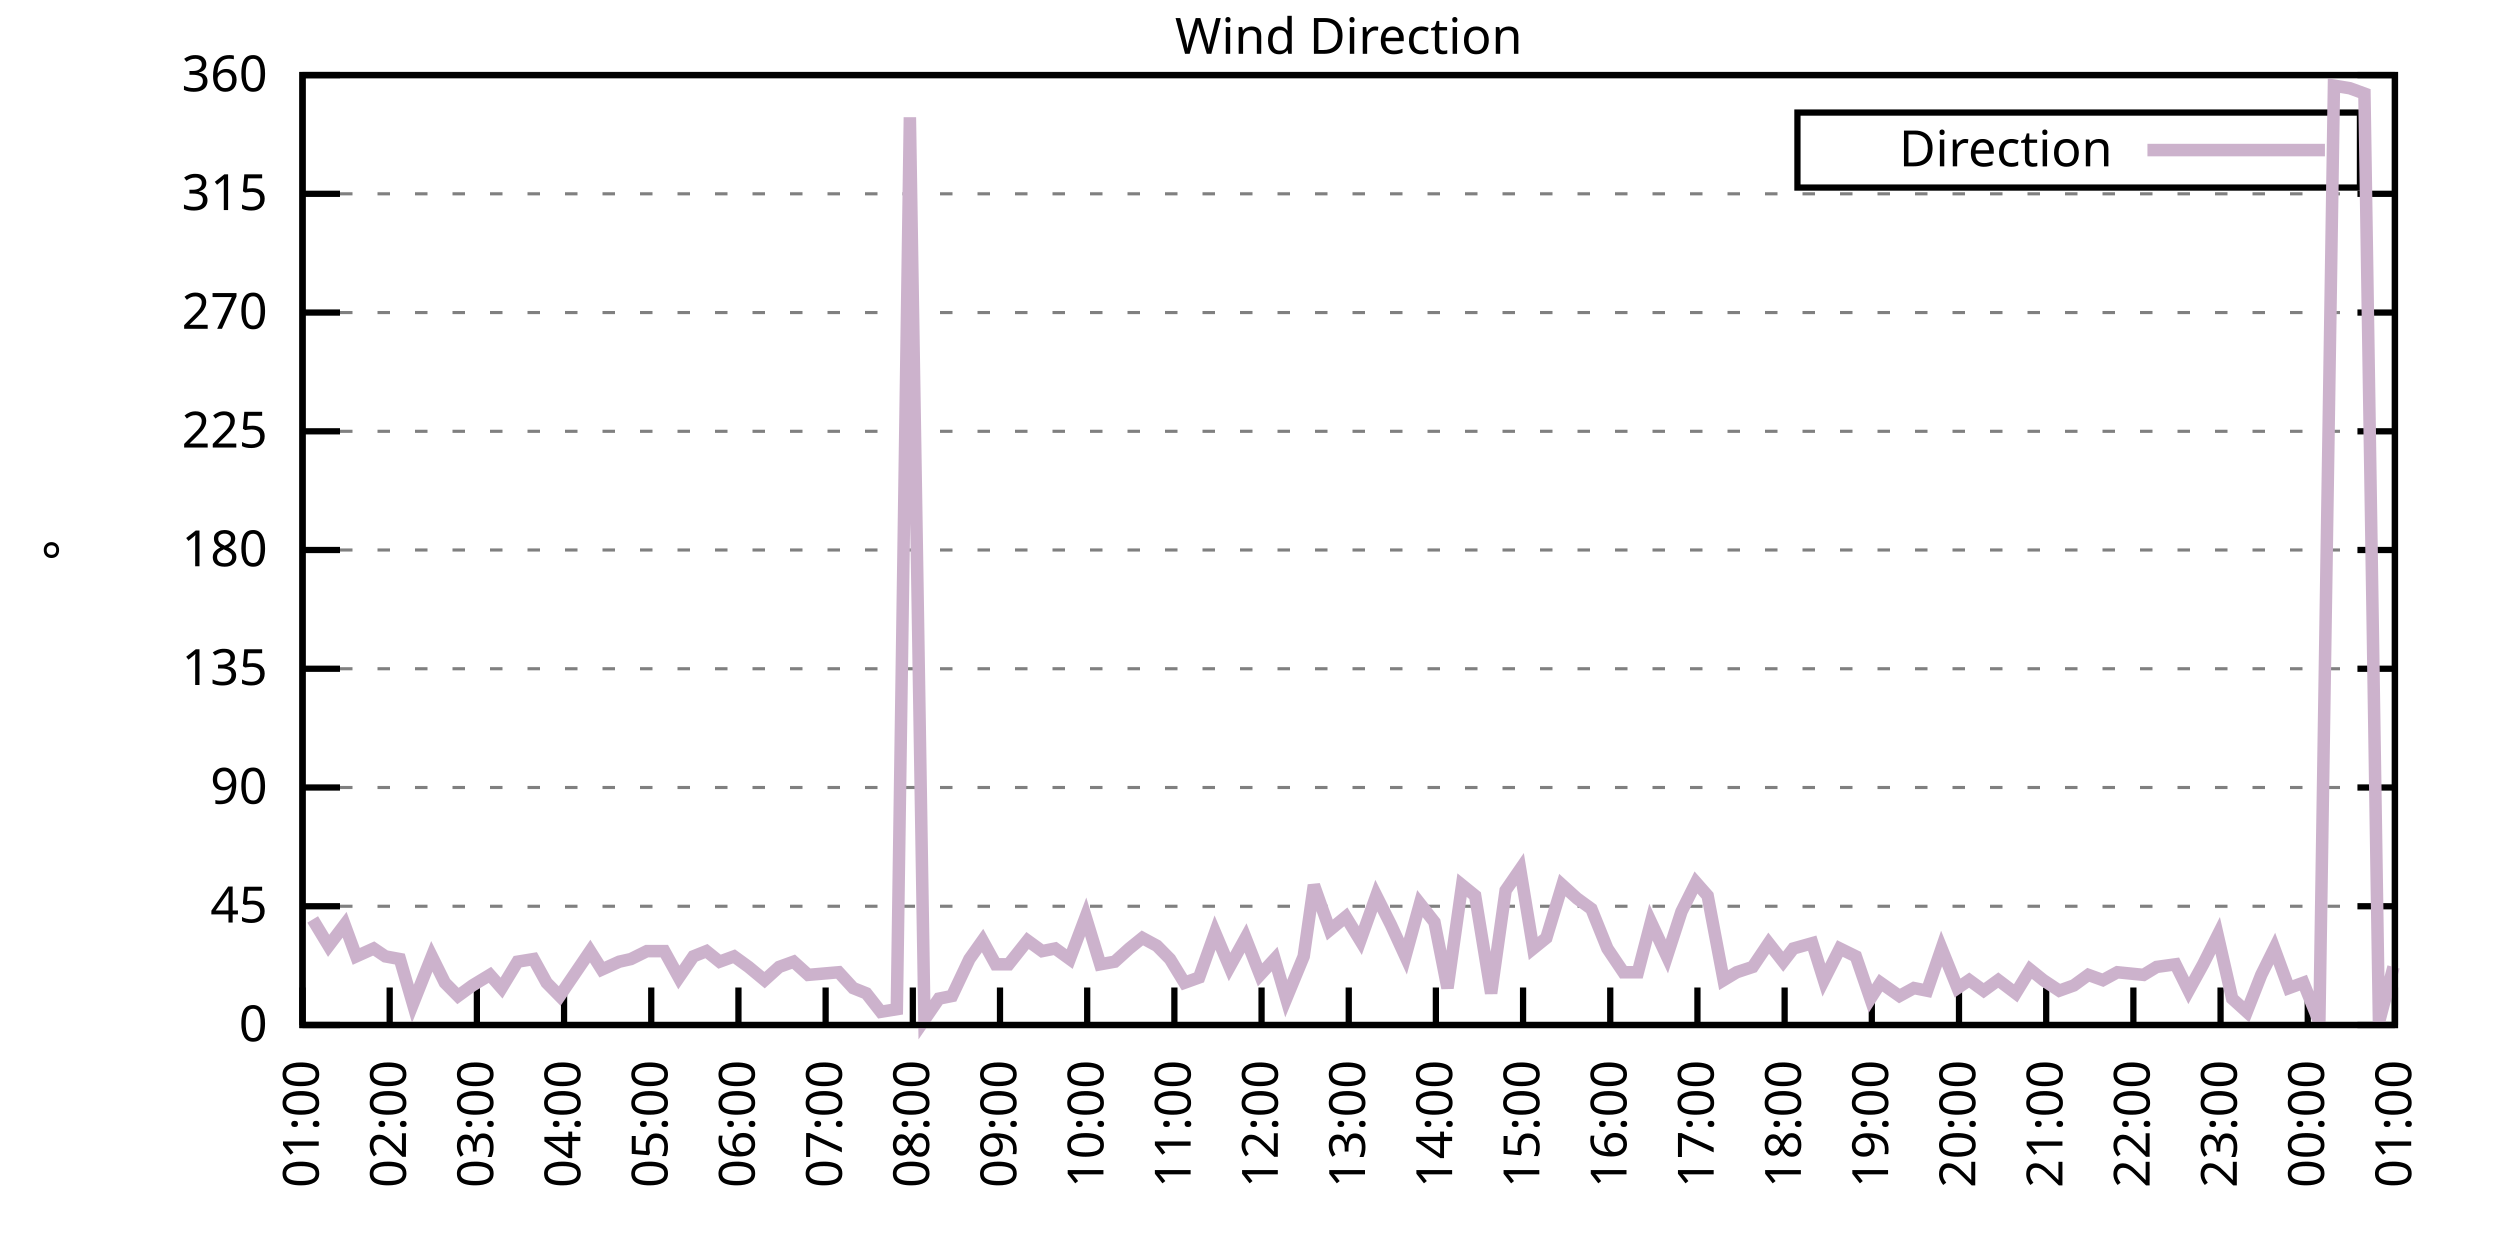
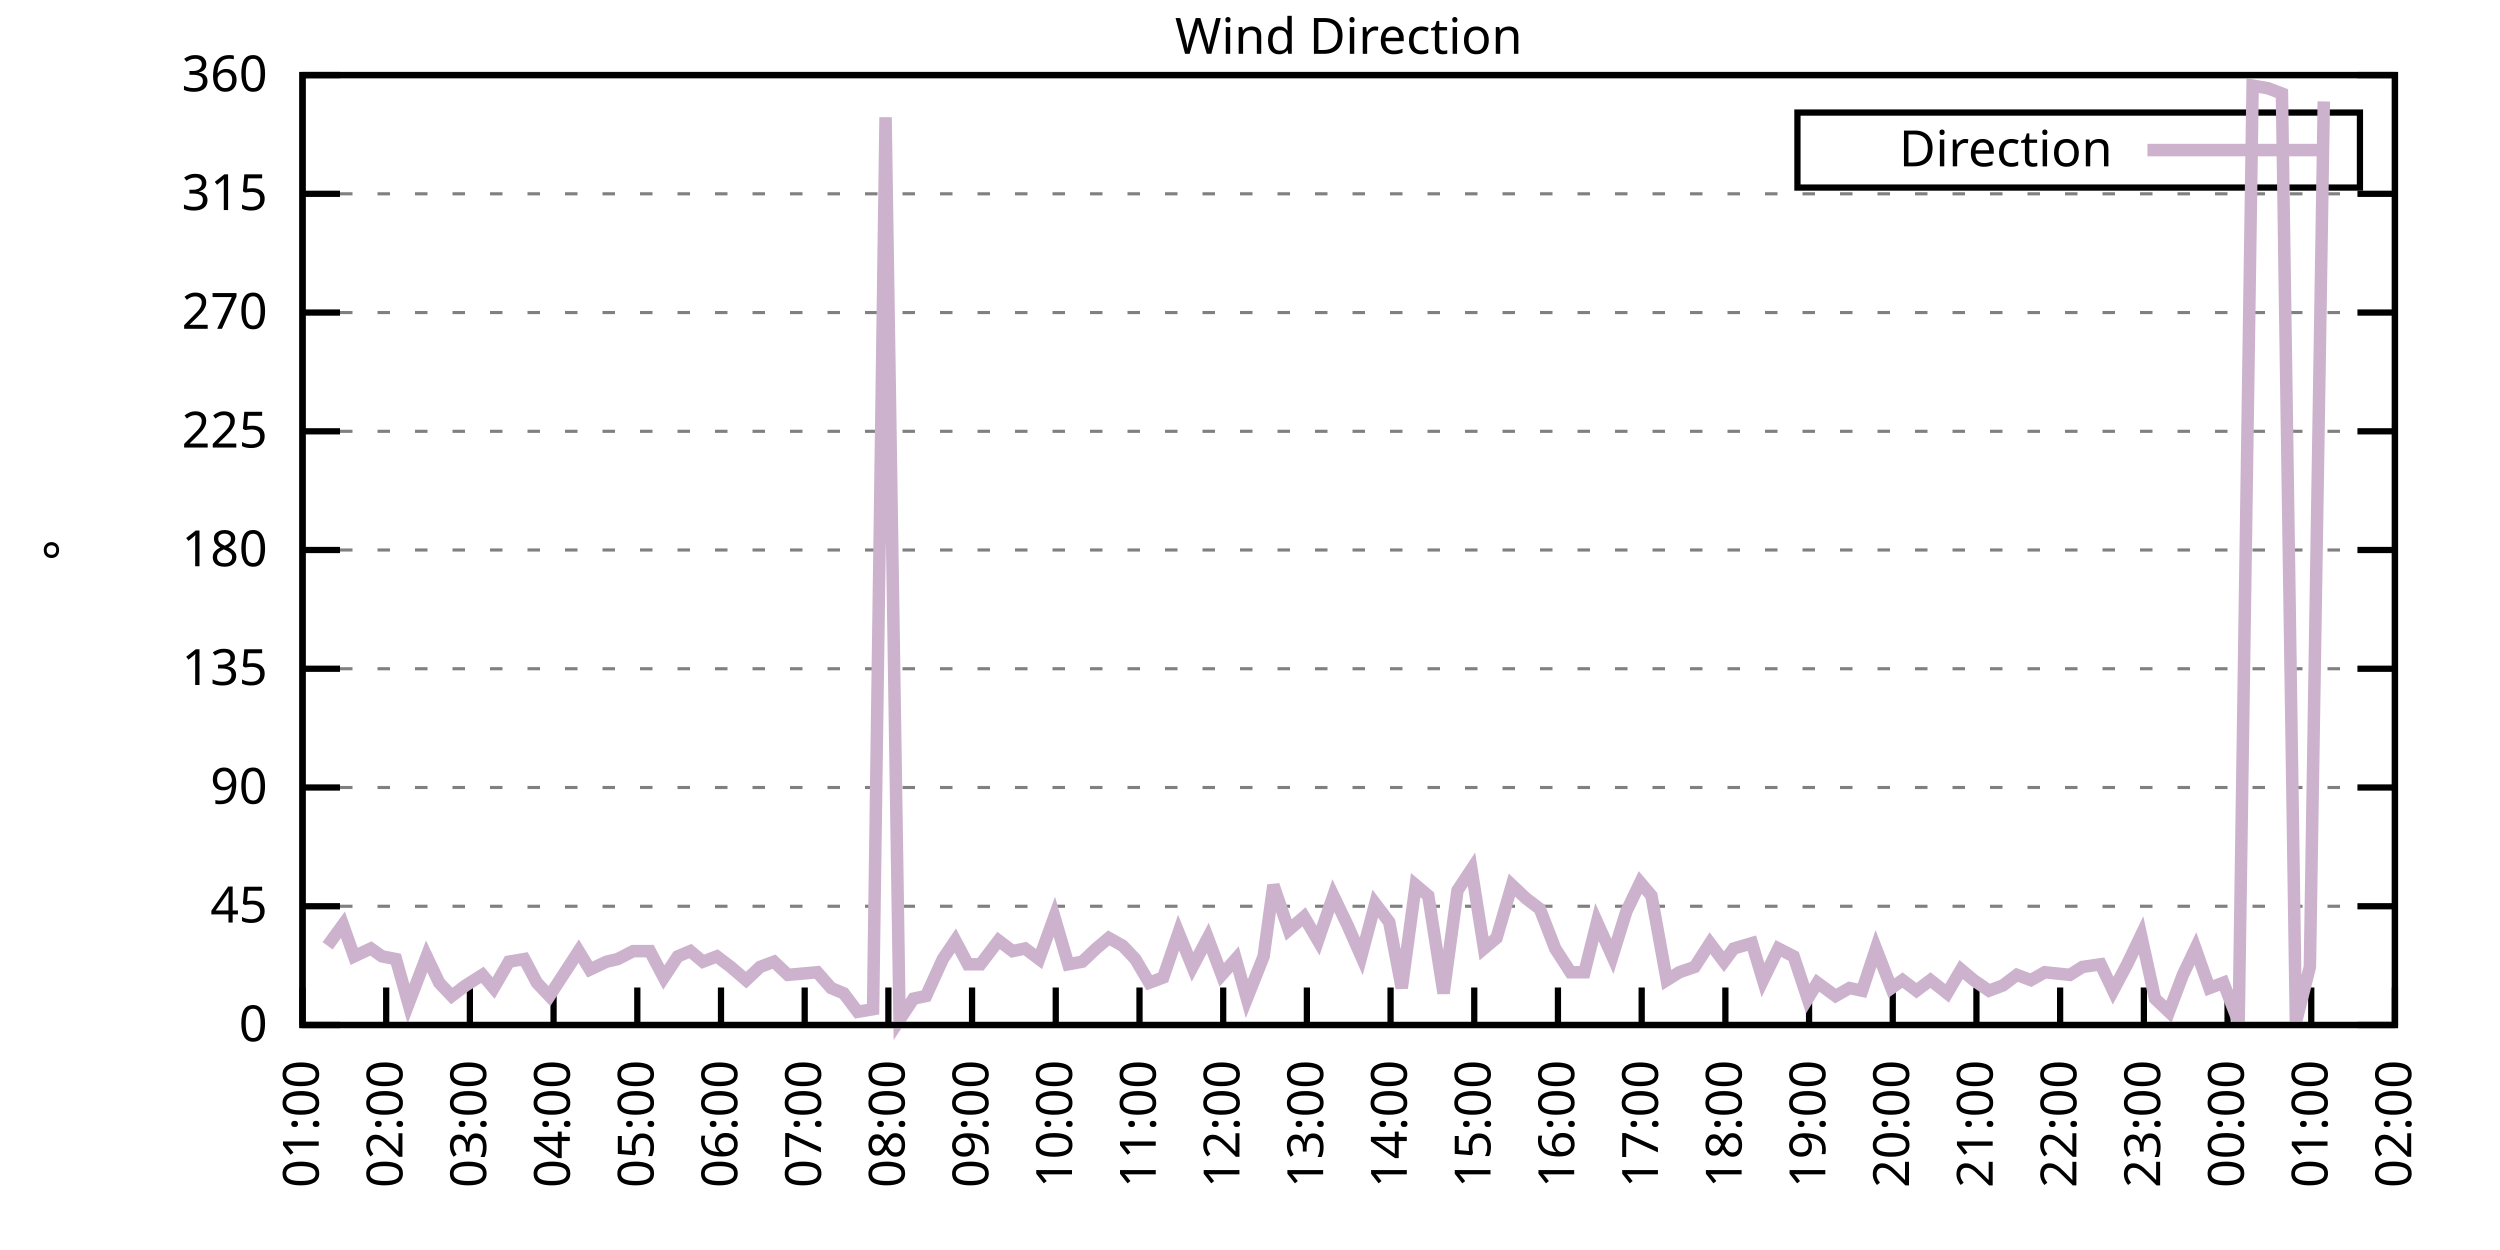
<svg xmlns="http://www.w3.org/2000/svg" xmlns:xlink="http://www.w3.org/1999/xlink" width="400" height="200" viewBox="0 0 400 200">
  <g id="gnuplot_canvas">
    <rect x="0" y="0" width="400" height="200" fill="none" />
    <defs>
      <circle id="gpDot" r="0.5" stroke-width="0.5" stroke="currentColor" />
      <path id="gpPt0" stroke-width="0.333" stroke="currentColor" d="M-1,0 h2 M0,-1 v2" />
      <path id="gpPt1" stroke-width="0.333" stroke="currentColor" d="M-1,-1 L1,1 M1,-1 L-1,1" />
      <path id="gpPt2" stroke-width="0.333" stroke="currentColor" d="M-1,0 L1,0 M0,-1 L0,1 M-1,-1 L1,1 M-1,1 L1,-1" />
      <rect id="gpPt3" stroke-width="0.333" stroke="currentColor" x="-1" y="-1" width="2" height="2" />
      <rect id="gpPt4" stroke-width="0.333" stroke="currentColor" fill="currentColor" x="-1" y="-1" width="2" height="2" />
      <circle id="gpPt5" stroke-width="0.333" stroke="currentColor" cx="0" cy="0" r="1" />
      <use xlink:href="#gpPt5" id="gpPt6" fill="currentColor" stroke="none" />
      <path id="gpPt7" stroke-width="0.333" stroke="currentColor" d="M0,-1.33 L-1.33,0.67 L1.33,0.67 z" />
      <use xlink:href="#gpPt7" id="gpPt8" fill="currentColor" stroke="none" />
      <use xlink:href="#gpPt7" id="gpPt9" stroke="currentColor" transform="rotate(180)" />
      <use xlink:href="#gpPt9" id="gpPt10" fill="currentColor" stroke="none" />
      <use xlink:href="#gpPt3" id="gpPt11" stroke="currentColor" transform="rotate(45)" />
      <use xlink:href="#gpPt11" id="gpPt12" fill="currentColor" stroke="none" />
      <path id="gpPt13" stroke-width="0.333" stroke="currentColor" d="M0,1.330 L1.265,0.411 L0.782,-1.067 L-0.782,-1.076 L-1.265,0.411 z" />
      <use xlink:href="#gpPt13" id="gpPt14" fill="currentColor" stroke="none" />
      <filter id="textbox" filterUnits="objectBoundingBox" x="0" y="0" height="1" width="1">
        <feFlood flood-color="white" flood-opacity="1" result="bgnd" />
        <feComposite in="SourceGraphic" in2="bgnd" operator="atop" />
      </filter>
      <filter id="greybox" filterUnits="objectBoundingBox" x="0" y="0" height="1" width="1">
        <feFlood flood-color="lightgrey" flood-opacity="1" result="grey" />
        <feComposite in="SourceGraphic" in2="grey" operator="atop" />
      </filter>
    </defs>
    <g fill="none" color="white" stroke="currentColor" stroke-width="1.00" stroke-linecap="butt" stroke-linejoin="miter">
</g>
    <g fill="none" color="black" stroke="currentColor" stroke-width="1.00" stroke-linecap="butt" stroke-linejoin="miter">
      <g stroke="none" shape-rendering="crispEdges">
        <polygon fill="rgb(255, 255, 255)" points="48.40,164.00 383.18,164.00 383.18,12.02 48.40,12.02 " />
      </g>
    </g>
    <g fill="none" color="black" stroke="currentColor" stroke-width="1.00" stroke-linecap="butt" stroke-linejoin="miter">
</g>
    <g fill="none" color="black" stroke="black" stroke-width="0.50" stroke-linecap="butt" stroke-linejoin="miter">
</g>
    <g fill="none" color="gray" stroke="currentColor" stroke-width="0.50" stroke-linecap="butt" stroke-linejoin="miter">
      <path stroke="gray" stroke-dasharray="2,4" class="gridline" d="M48.40,164.00 L383.19,164.00  " />
    </g>
    <g fill="none" color="gray" stroke="gray" stroke-width="1.00" stroke-linecap="butt" stroke-linejoin="miter">
</g>
    <g fill="none" color="black" stroke="currentColor" stroke-width="1.00" stroke-linecap="butt" stroke-linejoin="miter">
      <path stroke="black" d="M48.40,164.00 L54.40,164.00 M383.19,164.00 L377.19,164.00  " />
      <g transform="translate(42.80,166.60)" stroke="none" fill="black" font-family="Sans" font-size="8.00" text-anchor="end">
        <text>
          <tspan font-family="Sans"> 0</tspan>
        </text>
      </g>
    </g>
    <g fill="none" color="black" stroke="currentColor" stroke-width="1.00" stroke-linecap="butt" stroke-linejoin="miter">
</g>
    <g fill="none" color="black" stroke="black" stroke-width="0.50" stroke-linecap="butt" stroke-linejoin="miter">
</g>
    <g fill="none" color="gray" stroke="currentColor" stroke-width="0.50" stroke-linecap="butt" stroke-linejoin="miter">
      <path stroke="gray" stroke-dasharray="2,4" class="gridline" d="M48.40,145.00 L383.19,145.00  " />
    </g>
    <g fill="none" color="gray" stroke="gray" stroke-width="1.00" stroke-linecap="butt" stroke-linejoin="miter">
</g>
    <g fill="none" color="black" stroke="currentColor" stroke-width="1.00" stroke-linecap="butt" stroke-linejoin="miter">
      <path stroke="black" d="M48.40,145.00 L54.40,145.00 M383.19,145.00 L377.19,145.00  " />
      <g transform="translate(42.80,147.60)" stroke="none" fill="black" font-family="Sans" font-size="8.00" text-anchor="end">
        <text>
          <tspan font-family="Sans"> 45</tspan>
        </text>
      </g>
    </g>
    <g fill="none" color="black" stroke="currentColor" stroke-width="1.00" stroke-linecap="butt" stroke-linejoin="miter">
</g>
    <g fill="none" color="black" stroke="black" stroke-width="0.50" stroke-linecap="butt" stroke-linejoin="miter">
</g>
    <g fill="none" color="gray" stroke="currentColor" stroke-width="0.50" stroke-linecap="butt" stroke-linejoin="miter">
      <path stroke="gray" stroke-dasharray="2,4" class="gridline" d="M48.40,126.00 L383.19,126.00  " />
    </g>
    <g fill="none" color="gray" stroke="gray" stroke-width="1.00" stroke-linecap="butt" stroke-linejoin="miter">
</g>
    <g fill="none" color="black" stroke="currentColor" stroke-width="1.00" stroke-linecap="butt" stroke-linejoin="miter">
      <path stroke="black" d="M48.40,126.00 L54.40,126.00 M383.19,126.00 L377.19,126.00  " />
      <g transform="translate(42.80,128.60)" stroke="none" fill="black" font-family="Sans" font-size="8.00" text-anchor="end">
        <text>
          <tspan font-family="Sans"> 90</tspan>
        </text>
      </g>
    </g>
    <g fill="none" color="black" stroke="currentColor" stroke-width="1.00" stroke-linecap="butt" stroke-linejoin="miter">
</g>
    <g fill="none" color="black" stroke="black" stroke-width="0.50" stroke-linecap="butt" stroke-linejoin="miter">
</g>
    <g fill="none" color="gray" stroke="currentColor" stroke-width="0.50" stroke-linecap="butt" stroke-linejoin="miter">
      <path stroke="gray" stroke-dasharray="2,4" class="gridline" d="M48.40,107.00 L383.19,107.00  " />
    </g>
    <g fill="none" color="gray" stroke="gray" stroke-width="1.00" stroke-linecap="butt" stroke-linejoin="miter">
</g>
    <g fill="none" color="black" stroke="currentColor" stroke-width="1.00" stroke-linecap="butt" stroke-linejoin="miter">
      <path stroke="black" d="M48.40,107.00 L54.40,107.00 M383.19,107.00 L377.19,107.00  " />
      <g transform="translate(42.80,109.60)" stroke="none" fill="black" font-family="Sans" font-size="8.00" text-anchor="end">
        <text>
          <tspan font-family="Sans"> 135</tspan>
        </text>
      </g>
    </g>
    <g fill="none" color="black" stroke="currentColor" stroke-width="1.00" stroke-linecap="butt" stroke-linejoin="miter">
</g>
    <g fill="none" color="black" stroke="black" stroke-width="0.50" stroke-linecap="butt" stroke-linejoin="miter">
</g>
    <g fill="none" color="gray" stroke="currentColor" stroke-width="0.50" stroke-linecap="butt" stroke-linejoin="miter">
      <path stroke="gray" stroke-dasharray="2,4" class="gridline" d="M48.40,88.00 L383.19,88.00  " />
    </g>
    <g fill="none" color="gray" stroke="gray" stroke-width="1.00" stroke-linecap="butt" stroke-linejoin="miter">
</g>
    <g fill="none" color="black" stroke="currentColor" stroke-width="1.00" stroke-linecap="butt" stroke-linejoin="miter">
      <path stroke="black" d="M48.40,88.00 L54.40,88.00 M383.19,88.00 L377.19,88.00  " />
      <g transform="translate(42.80,90.60)" stroke="none" fill="black" font-family="Sans" font-size="8.00" text-anchor="end">
        <text>
          <tspan font-family="Sans"> 180</tspan>
        </text>
      </g>
    </g>
    <g fill="none" color="black" stroke="currentColor" stroke-width="1.00" stroke-linecap="butt" stroke-linejoin="miter">
</g>
    <g fill="none" color="black" stroke="black" stroke-width="0.50" stroke-linecap="butt" stroke-linejoin="miter">
</g>
    <g fill="none" color="gray" stroke="currentColor" stroke-width="0.50" stroke-linecap="butt" stroke-linejoin="miter">
      <path stroke="gray" stroke-dasharray="2,4" class="gridline" d="M48.40,69.01 L383.19,69.01  " />
    </g>
    <g fill="none" color="gray" stroke="gray" stroke-width="1.00" stroke-linecap="butt" stroke-linejoin="miter">
</g>
    <g fill="none" color="black" stroke="currentColor" stroke-width="1.00" stroke-linecap="butt" stroke-linejoin="miter">
      <path stroke="black" d="M48.40,69.01 L54.40,69.01 M383.19,69.01 L377.19,69.01  " />
      <g transform="translate(42.80,71.61)" stroke="none" fill="black" font-family="Sans" font-size="8.00" text-anchor="end">
        <text>
          <tspan font-family="Sans"> 225</tspan>
        </text>
      </g>
    </g>
    <g fill="none" color="black" stroke="currentColor" stroke-width="1.00" stroke-linecap="butt" stroke-linejoin="miter">
</g>
    <g fill="none" color="black" stroke="black" stroke-width="0.50" stroke-linecap="butt" stroke-linejoin="miter">
</g>
    <g fill="none" color="gray" stroke="currentColor" stroke-width="0.50" stroke-linecap="butt" stroke-linejoin="miter">
      <path stroke="gray" stroke-dasharray="2,4" class="gridline" d="M48.40,50.01 L383.19,50.01  " />
    </g>
    <g fill="none" color="gray" stroke="gray" stroke-width="1.00" stroke-linecap="butt" stroke-linejoin="miter">
</g>
    <g fill="none" color="black" stroke="currentColor" stroke-width="1.00" stroke-linecap="butt" stroke-linejoin="miter">
      <path stroke="black" d="M48.40,50.01 L54.40,50.01 M383.19,50.01 L377.19,50.01  " />
      <g transform="translate(42.80,52.61)" stroke="none" fill="black" font-family="Sans" font-size="8.00" text-anchor="end">
        <text>
          <tspan font-family="Sans"> 270</tspan>
        </text>
      </g>
    </g>
    <g fill="none" color="black" stroke="currentColor" stroke-width="1.00" stroke-linecap="butt" stroke-linejoin="miter">
</g>
    <g fill="none" color="black" stroke="black" stroke-width="0.50" stroke-linecap="butt" stroke-linejoin="miter">
</g>
    <g fill="none" color="gray" stroke="currentColor" stroke-width="0.50" stroke-linecap="butt" stroke-linejoin="miter">
      <path stroke="gray" stroke-dasharray="2,4" class="gridline" d="M48.40,31.01 L383.19,31.01  " />
    </g>
    <g fill="none" color="gray" stroke="gray" stroke-width="1.00" stroke-linecap="butt" stroke-linejoin="miter">
</g>
    <g fill="none" color="black" stroke="currentColor" stroke-width="1.00" stroke-linecap="butt" stroke-linejoin="miter">
      <path stroke="black" d="M48.40,31.01 L54.40,31.01 M383.19,31.01 L377.19,31.01  " />
      <g transform="translate(42.80,33.61)" stroke="none" fill="black" font-family="Sans" font-size="8.00" text-anchor="end">
        <text>
          <tspan font-family="Sans"> 315</tspan>
        </text>
      </g>
    </g>
    <g fill="none" color="black" stroke="currentColor" stroke-width="1.00" stroke-linecap="butt" stroke-linejoin="miter">
</g>
    <g fill="none" color="black" stroke="black" stroke-width="0.50" stroke-linecap="butt" stroke-linejoin="miter">
</g>
    <g fill="none" color="gray" stroke="currentColor" stroke-width="0.50" stroke-linecap="butt" stroke-linejoin="miter">
      <path stroke="gray" stroke-dasharray="2,4" class="gridline" d="M48.40,12.01 L383.19,12.01  " />
    </g>
    <g fill="none" color="gray" stroke="gray" stroke-width="1.00" stroke-linecap="butt" stroke-linejoin="miter">
</g>
    <g fill="none" color="black" stroke="currentColor" stroke-width="1.00" stroke-linecap="butt" stroke-linejoin="miter">
      <path stroke="black" d="M48.40,12.01 L54.40,12.01 M383.19,12.01 L377.19,12.01  " />
      <g transform="translate(42.80,14.61)" stroke="none" fill="black" font-family="Sans" font-size="8.00" text-anchor="end">
        <text>
          <tspan font-family="Sans"> 360</tspan>
        </text>
      </g>
    </g>
    <g fill="none" color="black" stroke="currentColor" stroke-width="1.00" stroke-linecap="butt" stroke-linejoin="miter">
      <path stroke="black" d="M48.40,164.00 L48.40,158.00  " />
      <g transform="translate(51.00,169.60) rotate(270.00)" stroke="none" fill="black" font-family="Sans" font-size="8.00" text-anchor="end">
        <text>
          <tspan font-family="Sans">01:00</tspan>
        </text>
      </g>
    </g>
    <g fill="none" color="black" stroke="currentColor" stroke-width="1.00" stroke-linecap="butt" stroke-linejoin="miter">
-       <path stroke="black" d="M62.35,164.00 L62.35,158.00  " />
-       <g transform="translate(64.95,169.60) rotate(270.00)" stroke="none" fill="black" font-family="Sans" font-size="8.00" text-anchor="end">
+       <path stroke="black" d="M61.79,164.00 L61.79,158.00  " />
+       <g transform="translate(64.39,169.60) rotate(270.00)" stroke="none" fill="black" font-family="Sans" font-size="8.00" text-anchor="end">
        <text>
          <tspan font-family="Sans">02:00</tspan>
        </text>
      </g>
    </g>
    <g fill="none" color="black" stroke="currentColor" stroke-width="1.00" stroke-linecap="butt" stroke-linejoin="miter">
-       <path stroke="black" d="M76.30,164.00 L76.30,158.00  " />
-       <g transform="translate(78.90,169.60) rotate(270.00)" stroke="none" fill="black" font-family="Sans" font-size="8.00" text-anchor="end">
+       <path stroke="black" d="M75.18,164.00 L75.18,158.00  " />
+       <g transform="translate(77.78,169.60) rotate(270.00)" stroke="none" fill="black" font-family="Sans" font-size="8.00" text-anchor="end">
        <text>
          <tspan font-family="Sans">03:00</tspan>
        </text>
      </g>
    </g>
    <g fill="none" color="black" stroke="currentColor" stroke-width="1.00" stroke-linecap="butt" stroke-linejoin="miter">
-       <path stroke="black" d="M90.25,164.00 L90.25,158.00  " />
-       <g transform="translate(92.85,169.60) rotate(270.00)" stroke="none" fill="black" font-family="Sans" font-size="8.00" text-anchor="end">
+       <path stroke="black" d="M88.57,164.00 L88.57,158.00  " />
+       <g transform="translate(91.17,169.60) rotate(270.00)" stroke="none" fill="black" font-family="Sans" font-size="8.00" text-anchor="end">
        <text>
          <tspan font-family="Sans">04:00</tspan>
        </text>
      </g>
    </g>
    <g fill="none" color="black" stroke="currentColor" stroke-width="1.00" stroke-linecap="butt" stroke-linejoin="miter">
-       <path stroke="black" d="M104.20,164.00 L104.20,158.00  " />
-       <g transform="translate(106.80,169.60) rotate(270.00)" stroke="none" fill="black" font-family="Sans" font-size="8.00" text-anchor="end">
+       <path stroke="black" d="M101.97,164.00 L101.97,158.00  " />
+       <g transform="translate(104.57,169.60) rotate(270.00)" stroke="none" fill="black" font-family="Sans" font-size="8.00" text-anchor="end">
        <text>
          <tspan font-family="Sans">05:00</tspan>
        </text>
      </g>
    </g>
    <g fill="none" color="black" stroke="currentColor" stroke-width="1.00" stroke-linecap="butt" stroke-linejoin="miter">
-       <path stroke="black" d="M118.15,164.00 L118.15,158.00  " />
-       <g transform="translate(120.75,169.60) rotate(270.00)" stroke="none" fill="black" font-family="Sans" font-size="8.00" text-anchor="end">
+       <path stroke="black" d="M115.36,164.00 L115.36,158.00  " />
+       <g transform="translate(117.96,169.60) rotate(270.00)" stroke="none" fill="black" font-family="Sans" font-size="8.00" text-anchor="end">
        <text>
          <tspan font-family="Sans">06:00</tspan>
        </text>
      </g>
    </g>
    <g fill="none" color="black" stroke="currentColor" stroke-width="1.00" stroke-linecap="butt" stroke-linejoin="miter">
-       <path stroke="black" d="M132.10,164.00 L132.10,158.00  " />
-       <g transform="translate(134.70,169.60) rotate(270.00)" stroke="none" fill="black" font-family="Sans" font-size="8.00" text-anchor="end">
+       <path stroke="black" d="M128.75,164.00 L128.75,158.00  " />
+       <g transform="translate(131.35,169.60) rotate(270.00)" stroke="none" fill="black" font-family="Sans" font-size="8.00" text-anchor="end">
        <text>
          <tspan font-family="Sans">07:00</tspan>
        </text>
      </g>
    </g>
    <g fill="none" color="black" stroke="currentColor" stroke-width="1.00" stroke-linecap="butt" stroke-linejoin="miter">
-       <path stroke="black" d="M146.05,164.00 L146.05,158.00  " />
-       <g transform="translate(148.65,169.60) rotate(270.00)" stroke="none" fill="black" font-family="Sans" font-size="8.00" text-anchor="end">
+       <path stroke="black" d="M142.14,164.00 L142.14,158.00  " />
+       <g transform="translate(144.74,169.60) rotate(270.00)" stroke="none" fill="black" font-family="Sans" font-size="8.00" text-anchor="end">
        <text>
          <tspan font-family="Sans">08:00</tspan>
        </text>
      </g>
    </g>
    <g fill="none" color="black" stroke="currentColor" stroke-width="1.00" stroke-linecap="butt" stroke-linejoin="miter">
-       <path stroke="black" d="M160.00,164.00 L160.00,158.00  " />
-       <g transform="translate(162.60,169.60) rotate(270.00)" stroke="none" fill="black" font-family="Sans" font-size="8.00" text-anchor="end">
+       <path stroke="black" d="M155.53,164.00 L155.53,158.00  " />
+       <g transform="translate(158.13,169.60) rotate(270.00)" stroke="none" fill="black" font-family="Sans" font-size="8.00" text-anchor="end">
        <text>
          <tspan font-family="Sans">09:00</tspan>
        </text>
      </g>
    </g>
    <g fill="none" color="black" stroke="currentColor" stroke-width="1.00" stroke-linecap="butt" stroke-linejoin="miter">
-       <path stroke="black" d="M173.95,164.00 L173.95,158.00  " />
-       <g transform="translate(176.55,169.60) rotate(270.00)" stroke="none" fill="black" font-family="Sans" font-size="8.00" text-anchor="end">
+       <path stroke="black" d="M168.92,164.00 L168.92,158.00  " />
+       <g transform="translate(171.52,169.60) rotate(270.00)" stroke="none" fill="black" font-family="Sans" font-size="8.00" text-anchor="end">
        <text>
          <tspan font-family="Sans">10:00</tspan>
        </text>
      </g>
    </g>
    <g fill="none" color="black" stroke="currentColor" stroke-width="1.00" stroke-linecap="butt" stroke-linejoin="miter">
-       <path stroke="black" d="M187.90,164.00 L187.90,158.00  " />
-       <g transform="translate(190.50,169.60) rotate(270.00)" stroke="none" fill="black" font-family="Sans" font-size="8.00" text-anchor="end">
+       <path stroke="black" d="M182.32,164.00 L182.32,158.00  " />
+       <g transform="translate(184.92,169.60) rotate(270.00)" stroke="none" fill="black" font-family="Sans" font-size="8.00" text-anchor="end">
        <text>
          <tspan font-family="Sans">11:00</tspan>
        </text>
      </g>
    </g>
    <g fill="none" color="black" stroke="currentColor" stroke-width="1.00" stroke-linecap="butt" stroke-linejoin="miter">
-       <path stroke="black" d="M201.85,164.00 L201.85,158.00  " />
-       <g transform="translate(204.45,169.60) rotate(270.00)" stroke="none" fill="black" font-family="Sans" font-size="8.00" text-anchor="end">
+       <path stroke="black" d="M195.71,164.00 L195.71,158.00  " />
+       <g transform="translate(198.31,169.60) rotate(270.00)" stroke="none" fill="black" font-family="Sans" font-size="8.00" text-anchor="end">
        <text>
          <tspan font-family="Sans">12:00</tspan>
        </text>
      </g>
    </g>
    <g fill="none" color="black" stroke="currentColor" stroke-width="1.00" stroke-linecap="butt" stroke-linejoin="miter">
-       <path stroke="black" d="M215.80,164.00 L215.80,158.00  " />
-       <g transform="translate(218.40,169.60) rotate(270.00)" stroke="none" fill="black" font-family="Sans" font-size="8.00" text-anchor="end">
+       <path stroke="black" d="M209.10,164.00 L209.10,158.00  " />
+       <g transform="translate(211.70,169.60) rotate(270.00)" stroke="none" fill="black" font-family="Sans" font-size="8.00" text-anchor="end">
        <text>
          <tspan font-family="Sans">13:00</tspan>
        </text>
      </g>
    </g>
    <g fill="none" color="black" stroke="currentColor" stroke-width="1.00" stroke-linecap="butt" stroke-linejoin="miter">
-       <path stroke="black" d="M229.74,164.00 L229.74,158.00  " />
-       <g transform="translate(232.34,169.60) rotate(270.00)" stroke="none" fill="black" font-family="Sans" font-size="8.00" text-anchor="end">
+       <path stroke="black" d="M222.49,164.00 L222.49,158.00  " />
+       <g transform="translate(225.09,169.60) rotate(270.00)" stroke="none" fill="black" font-family="Sans" font-size="8.00" text-anchor="end">
        <text>
          <tspan font-family="Sans">14:00</tspan>
        </text>
      </g>
    </g>
    <g fill="none" color="black" stroke="currentColor" stroke-width="1.00" stroke-linecap="butt" stroke-linejoin="miter">
-       <path stroke="black" d="M243.69,164.00 L243.69,158.00  " />
-       <g transform="translate(246.29,169.60) rotate(270.00)" stroke="none" fill="black" font-family="Sans" font-size="8.00" text-anchor="end">
+       <path stroke="black" d="M235.88,164.00 L235.88,158.00  " />
+       <g transform="translate(238.48,169.60) rotate(270.00)" stroke="none" fill="black" font-family="Sans" font-size="8.00" text-anchor="end">
        <text>
          <tspan font-family="Sans">15:00</tspan>
        </text>
      </g>
    </g>
    <g fill="none" color="black" stroke="currentColor" stroke-width="1.00" stroke-linecap="butt" stroke-linejoin="miter">
-       <path stroke="black" d="M257.64,164.00 L257.64,158.00  " />
-       <g transform="translate(260.24,169.60) rotate(270.00)" stroke="none" fill="black" font-family="Sans" font-size="8.00" text-anchor="end">
+       <path stroke="black" d="M249.27,164.00 L249.27,158.00  " />
+       <g transform="translate(251.87,169.60) rotate(270.00)" stroke="none" fill="black" font-family="Sans" font-size="8.00" text-anchor="end">
        <text>
          <tspan font-family="Sans">16:00</tspan>
        </text>
      </g>
    </g>
    <g fill="none" color="black" stroke="currentColor" stroke-width="1.00" stroke-linecap="butt" stroke-linejoin="miter">
-       <path stroke="black" d="M271.59,164.00 L271.59,158.00  " />
-       <g transform="translate(274.19,169.60) rotate(270.00)" stroke="none" fill="black" font-family="Sans" font-size="8.00" text-anchor="end">
+       <path stroke="black" d="M262.67,164.00 L262.67,158.00  " />
+       <g transform="translate(265.27,169.60) rotate(270.00)" stroke="none" fill="black" font-family="Sans" font-size="8.00" text-anchor="end">
        <text>
          <tspan font-family="Sans">17:00</tspan>
        </text>
      </g>
    </g>
    <g fill="none" color="black" stroke="currentColor" stroke-width="1.00" stroke-linecap="butt" stroke-linejoin="miter">
-       <path stroke="black" d="M285.54,164.00 L285.54,158.00  " />
-       <g transform="translate(288.14,169.60) rotate(270.00)" stroke="none" fill="black" font-family="Sans" font-size="8.00" text-anchor="end">
+       <path stroke="black" d="M276.06,164.00 L276.06,158.00  " />
+       <g transform="translate(278.66,169.60) rotate(270.00)" stroke="none" fill="black" font-family="Sans" font-size="8.00" text-anchor="end">
        <text>
          <tspan font-family="Sans">18:00</tspan>
        </text>
      </g>
    </g>
    <g fill="none" color="black" stroke="currentColor" stroke-width="1.00" stroke-linecap="butt" stroke-linejoin="miter">
-       <path stroke="black" d="M299.49,164.00 L299.49,158.00  " />
-       <g transform="translate(302.09,169.60) rotate(270.00)" stroke="none" fill="black" font-family="Sans" font-size="8.00" text-anchor="end">
+       <path stroke="black" d="M289.45,164.00 L289.45,158.00  " />
+       <g transform="translate(292.05,169.60) rotate(270.00)" stroke="none" fill="black" font-family="Sans" font-size="8.00" text-anchor="end">
        <text>
          <tspan font-family="Sans">19:00</tspan>
        </text>
      </g>
    </g>
    <g fill="none" color="black" stroke="currentColor" stroke-width="1.00" stroke-linecap="butt" stroke-linejoin="miter">
-       <path stroke="black" d="M313.44,164.00 L313.44,158.00  " />
-       <g transform="translate(316.04,169.60) rotate(270.00)" stroke="none" fill="black" font-family="Sans" font-size="8.00" text-anchor="end">
+       <path stroke="black" d="M302.84,164.00 L302.84,158.00  " />
+       <g transform="translate(305.44,169.60) rotate(270.00)" stroke="none" fill="black" font-family="Sans" font-size="8.00" text-anchor="end">
        <text>
          <tspan font-family="Sans">20:00</tspan>
        </text>
      </g>
    </g>
    <g fill="none" color="black" stroke="currentColor" stroke-width="1.00" stroke-linecap="butt" stroke-linejoin="miter">
-       <path stroke="black" d="M327.39,164.00 L327.39,158.00  " />
-       <g transform="translate(329.99,169.60) rotate(270.00)" stroke="none" fill="black" font-family="Sans" font-size="8.00" text-anchor="end">
+       <path stroke="black" d="M316.23,164.00 L316.23,158.00  " />
+       <g transform="translate(318.83,169.60) rotate(270.00)" stroke="none" fill="black" font-family="Sans" font-size="8.00" text-anchor="end">
        <text>
          <tspan font-family="Sans">21:00</tspan>
        </text>
      </g>
    </g>
    <g fill="none" color="black" stroke="currentColor" stroke-width="1.00" stroke-linecap="butt" stroke-linejoin="miter">
-       <path stroke="black" d="M341.34,164.00 L341.34,158.00  " />
-       <g transform="translate(343.94,169.60) rotate(270.00)" stroke="none" fill="black" font-family="Sans" font-size="8.00" text-anchor="end">
+       <path stroke="black" d="M329.62,164.00 L329.62,158.00  " />
+       <g transform="translate(332.22,169.60) rotate(270.00)" stroke="none" fill="black" font-family="Sans" font-size="8.00" text-anchor="end">
        <text>
          <tspan font-family="Sans">22:00</tspan>
        </text>
      </g>
    </g>
    <g fill="none" color="black" stroke="currentColor" stroke-width="1.00" stroke-linecap="butt" stroke-linejoin="miter">
-       <path stroke="black" d="M355.29,164.00 L355.29,158.00  " />
-       <g transform="translate(357.89,169.60) rotate(270.00)" stroke="none" fill="black" font-family="Sans" font-size="8.00" text-anchor="end">
+       <path stroke="black" d="M343.02,164.00 L343.02,158.00  " />
+       <g transform="translate(345.62,169.60) rotate(270.00)" stroke="none" fill="black" font-family="Sans" font-size="8.00" text-anchor="end">
        <text>
          <tspan font-family="Sans">23:00</tspan>
        </text>
      </g>
    </g>
    <g fill="none" color="black" stroke="currentColor" stroke-width="1.00" stroke-linecap="butt" stroke-linejoin="miter">
-       <path stroke="black" d="M369.24,164.00 L369.24,158.00  " />
-       <g transform="translate(371.84,169.60) rotate(270.00)" stroke="none" fill="black" font-family="Sans" font-size="8.00" text-anchor="end">
+       <path stroke="black" d="M356.41,164.00 L356.41,158.00  " />
+       <g transform="translate(359.01,169.60) rotate(270.00)" stroke="none" fill="black" font-family="Sans" font-size="8.00" text-anchor="end">
        <text>
          <tspan font-family="Sans">00:00</tspan>
+         </text>
+       </g>
+     </g>
+     <g fill="none" color="black" stroke="currentColor" stroke-width="1.00" stroke-linecap="butt" stroke-linejoin="miter">
+       <path stroke="black" d="M369.80,164.00 L369.80,158.00  " />
+       <g transform="translate(372.40,169.60) rotate(270.00)" stroke="none" fill="black" font-family="Sans" font-size="8.00" text-anchor="end">
+         <text>
+           <tspan font-family="Sans">01:00</tspan>
        </text>
      </g>
    </g>
    <g fill="none" color="black" stroke="currentColor" stroke-width="1.00" stroke-linecap="butt" stroke-linejoin="miter">
      <path stroke="black" d="M383.19,164.00 L383.19,158.00  " />
      <g transform="translate(385.79,169.60) rotate(270.00)" stroke="none" fill="black" font-family="Sans" font-size="8.00" text-anchor="end">
        <text>
-           <tspan font-family="Sans">01:00</tspan>
+           <tspan font-family="Sans">02:00</tspan>
        </text>
      </g>
    </g>
    <g fill="none" color="black" stroke="currentColor" stroke-width="1.00" stroke-linecap="butt" stroke-linejoin="miter">
</g>
    <g fill="none" color="black" stroke="currentColor" stroke-width="1.00" stroke-linecap="butt" stroke-linejoin="miter">
      <path stroke="black" d="M48.40,12.01 L48.40,164.00 L383.19,164.00 L383.19,12.01 L48.40,12.01 Z  " />
    </g>
    <g fill="none" color="black" stroke="currentColor" stroke-width="1.00" stroke-linecap="butt" stroke-linejoin="miter">
</g>
    <g fill="none" color="black" stroke="currentColor" stroke-width="1.00" stroke-linecap="butt" stroke-linejoin="miter">
      <path stroke="black" d="M287.59,30.01 L287.59,18.01 L377.59,18.01 L377.59,30.01 L287.59,30.01 Z  " />
    </g>
    <g id="Wind_direction_plot_1">
      <g fill="none" color="white" stroke="black" stroke-width="2.00" stroke-linecap="butt" stroke-linejoin="miter">
</g>
      <g fill="none" color="black" stroke="currentColor" stroke-width="2.00" stroke-linecap="butt" stroke-linejoin="miter">
        <g transform="translate(337.99,26.61)" stroke="none" fill="black" font-family="Sans" font-size="8.00" text-anchor="end">
          <text>
            <tspan font-family="Sans">Direction</tspan>
          </text>
        </g>
      </g>
      <g fill="none" color="black" stroke="currentColor" stroke-width="2.00" stroke-linecap="butt" stroke-linejoin="miter">
-         <path stroke="rgb(204, 178, 204)" d="M343.59,24.01 L371.99,24.01 M50.03,147.11 L52.58,151.33 L55.14,147.96 L57.00,153.02 L59.79,151.76 L61.65,153.02   L63.98,153.45 L66.07,160.62 L69.09,153.02 L71.18,157.24 L73.28,159.36 L75.60,157.67 L78.39,155.98 L80.25,158.09   L82.81,153.87 L85.37,153.45 L87.46,157.24 L89.55,159.36 L94.43,152.18 L96.29,155.13 L99.08,153.87 L100.94,153.45   L103.50,152.18 L106.29,152.18 L108.62,156.40 L110.94,153.02 L113.03,152.18 L115.13,153.87 L117.45,153.02 L119.78,154.71   L122.33,156.82 L124.66,154.71 L126.98,153.87 L129.31,155.98 L134.19,155.56 L136.51,158.09 L138.61,158.93 L140.93,161.89   L143.49,161.47 L145.58,18.77 L147.91,163.16 L150.23,159.78 L152.32,159.36 L155.11,153.45 L157.21,150.49 L159.30,154.29   L161.39,154.29 L164.41,150.49 L166.74,152.18 L168.83,151.76 L171.16,153.45 L173.71,146.69 L176.04,154.29 L178.36,153.87   L180.69,151.76 L182.78,150.07 L185.11,151.33 L187.20,153.45 L189.52,157.24 L191.85,156.40 L194.41,149.22 L196.73,154.71   L199.29,150.07 L201.61,155.98 L203.94,153.45 L205.80,159.78 L208.59,153.02 L210.22,141.62 L212.77,148.80 L215.33,146.69   L217.65,150.49 L220.21,143.31 L222.54,147.96 L224.86,153.02 L227.19,144.58 L229.51,147.53 L231.60,158.09 L233.93,141.62   L236.02,143.31 L238.58,158.93 L240.90,142.47 L243.23,139.09 L245.32,151.76 L247.41,150.07 L249.97,141.62 L252.30,143.73   L254.62,145.42 L257.18,151.76 L259.74,155.56 L262.06,155.56 L264.15,147.53 L266.71,153.02 L269.04,145.85 L271.36,141.20   L273.22,143.31 L275.78,156.82 L277.87,155.56 L280.43,154.71 L282.99,150.91 L285.31,153.87 L286.94,151.76 L289.96,150.91   L291.82,156.82 L294.38,151.76 L296.94,153.02 L299.26,159.78 L300.89,157.24 L303.91,159.36 L306.23,158.09 L308.33,158.51   L310.65,151.76 L313.21,158.09 L315.07,156.82 L317.39,158.51 L319.72,156.82 L322.51,158.93 L324.83,155.13 L326.93,156.82   L329.48,158.51 L331.81,157.67 L334.13,155.98 L336.46,156.82 L338.78,155.56 L342.97,155.98 L345.06,154.71 L348.08,154.29   L350.18,158.51 L352.50,154.29 L354.83,149.65 L357.15,159.78 L359.48,161.89 L361.80,155.98 L363.89,151.76 L366.22,158.09   L368.54,157.24 L371.10,163.58 L373.43,13.70 L375.98,14.12 L378.31,14.97 L380.63,163.58 L382.96,154.71  " />
+         <path stroke="rgb(204, 178, 204)" d="M343.59,24.01 L371.99,24.01 M52.42,151.33 L54.87,147.96 L56.66,153.02 L59.34,151.76 L61.12,153.02 L63.35,153.45   L65.36,160.62 L68.26,153.02 L70.27,157.24 L72.28,159.36 L74.51,157.67 L77.19,155.98 L78.98,158.09 L81.43,153.87   L83.89,153.45 L85.90,157.24 L87.91,159.36 L92.59,152.18 L94.38,155.13 L97.06,153.87 L98.84,153.45 L101.30,152.18   L103.98,152.18 L106.21,156.40 L108.44,153.02 L110.45,152.18 L112.46,153.87 L114.69,153.02 L116.92,154.71 L119.38,156.82   L121.61,154.71 L123.84,153.87 L126.07,155.98 L130.76,155.56 L132.99,158.09 L135.00,158.93 L137.23,161.89 L139.69,161.47   L141.69,18.77 L143.93,163.16 L146.16,159.78 L148.17,159.36 L150.85,153.45 L152.85,150.49 L154.86,154.29 L156.87,154.29   L159.77,150.49 L162.01,152.18 L164.01,151.76 L166.25,153.45 L168.70,146.69 L170.93,154.29 L173.17,153.87 L175.40,151.76   L177.41,150.07 L179.64,151.33 L181.65,153.45 L183.88,157.24 L186.11,156.40 L188.57,149.22 L190.80,154.71 L193.25,150.07   L195.48,155.98 L197.72,153.45 L199.50,159.78 L202.18,153.02 L203.74,141.62 L206.20,148.80 L208.65,146.69 L210.88,150.49   L213.34,143.31 L215.57,147.96 L217.80,153.02 L220.04,144.58 L222.27,147.53 L224.28,158.09 L226.51,141.62 L228.52,143.31   L230.97,158.93 L233.20,142.47 L235.44,139.09 L237.44,151.76 L239.45,150.07 L241.91,141.62 L244.14,143.73 L246.37,145.42   L248.83,151.76 L251.28,155.56 L253.51,155.56 L255.52,147.53 L257.98,153.02 L260.21,145.85 L262.44,141.20 L264.23,143.31   L266.68,156.82 L268.69,155.56 L271.15,154.71 L273.60,150.91 L275.83,153.87 L277.40,151.76 L280.30,150.91 L282.08,156.82   L284.54,151.76 L286.99,153.02 L289.23,159.78 L290.79,157.24 L293.69,159.36 L295.92,158.09 L297.93,158.51 L300.16,151.76   L302.62,158.09 L304.40,156.82 L306.63,158.51 L308.87,156.82 L311.54,158.93 L313.78,155.13 L315.79,156.82 L318.24,158.51   L320.47,157.67 L322.70,155.98 L324.94,156.82 L327.17,155.56 L331.19,155.98 L333.19,154.71 L336.10,154.29 L338.10,158.51   L340.34,154.29 L342.57,149.65 L344.80,159.78 L347.03,161.89 L349.26,155.98 L351.27,151.76 L353.51,158.09 L355.74,157.24   L358.19,163.58 L360.42,13.70 L362.88,14.12 L365.11,14.97 L367.34,163.58 L369.58,154.71 L371.81,16.23  " />
      </g>
    </g>
    <g fill="none" color="black" stroke="currentColor" stroke-width="2.00" stroke-linecap="butt" stroke-linejoin="miter">
</g>
    <g fill="none" color="black" stroke="black" stroke-width="1.00" stroke-linecap="butt" stroke-linejoin="miter">
</g>
    <g fill="none" color="black" stroke="currentColor" stroke-width="1.00" stroke-linecap="butt" stroke-linejoin="miter">
      <path stroke="black" d="M48.40,12.01 L48.40,164.00 L383.19,164.00 L383.19,12.01 L48.40,12.01 Z  " />
      <g transform="translate(12.80,88.01) rotate(270.00)" stroke="none" fill="black" font-family="Sans" font-size="8.00" text-anchor="middle">
        <text>
          <tspan font-family="Sans">°</tspan>
        </text>
      </g>
    </g>
    <g fill="none" color="black" stroke="currentColor" stroke-width="1.00" stroke-linecap="butt" stroke-linejoin="miter">
</g>
    <g fill="none" color="black" stroke="currentColor" stroke-width="1.00" stroke-linecap="butt" stroke-linejoin="miter">
      <g transform="translate(215.79,8.61)" stroke="none" fill="black" font-family="Sans" font-size="8.00" text-anchor="middle">
        <text>
          <tspan font-family="Sans">Wind Direction</tspan>
        </text>
      </g>
    </g>
    <g fill="none" color="black" stroke="currentColor" stroke-width="1.00" stroke-linecap="butt" stroke-linejoin="miter">
</g>
  </g>
</svg>
